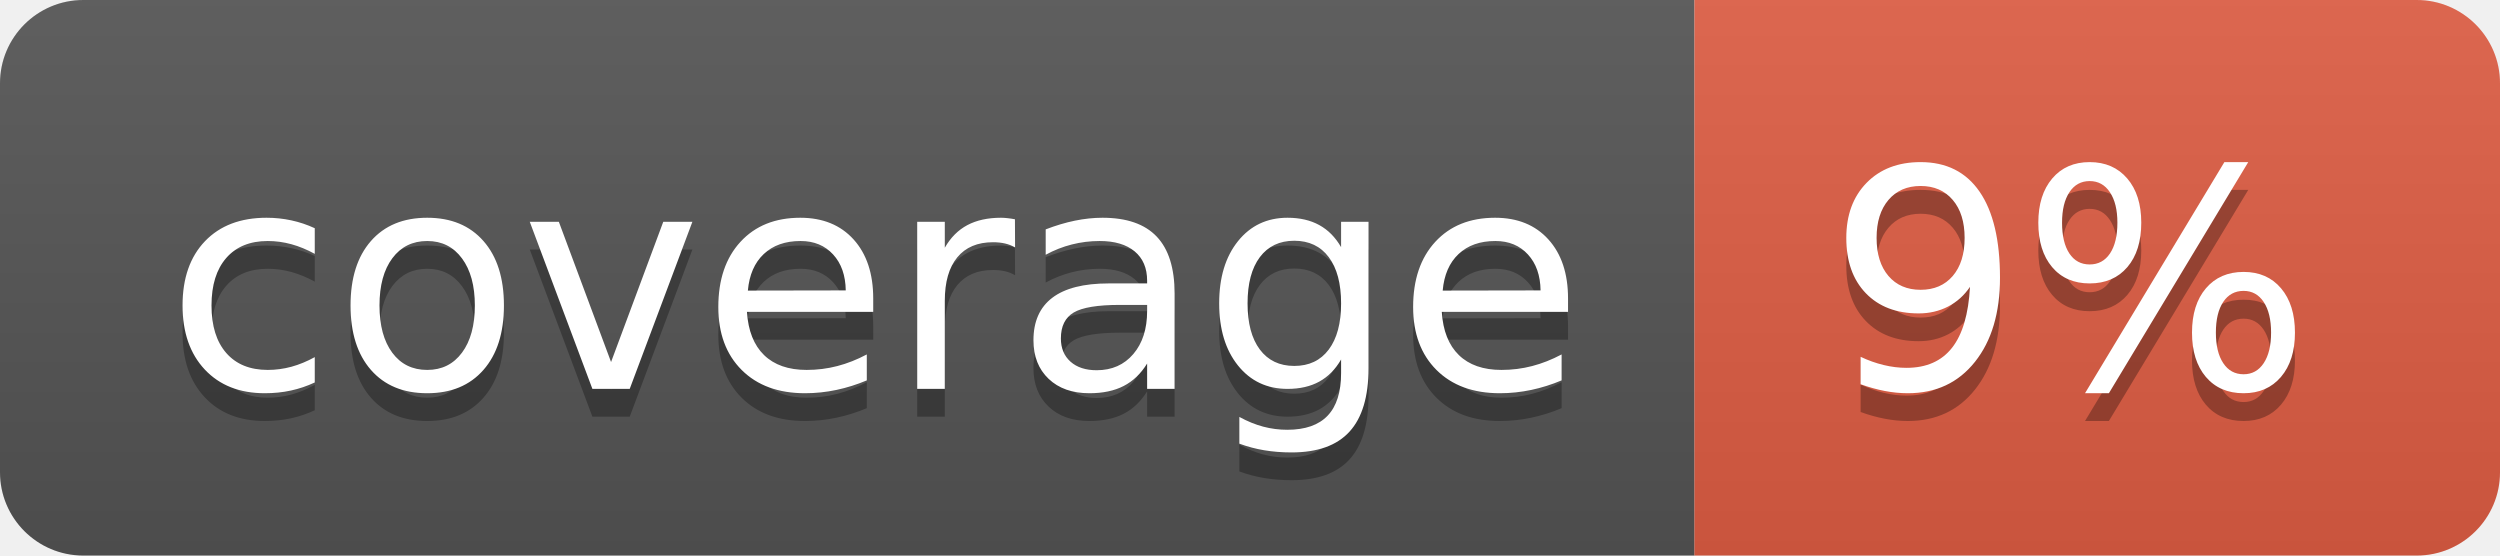
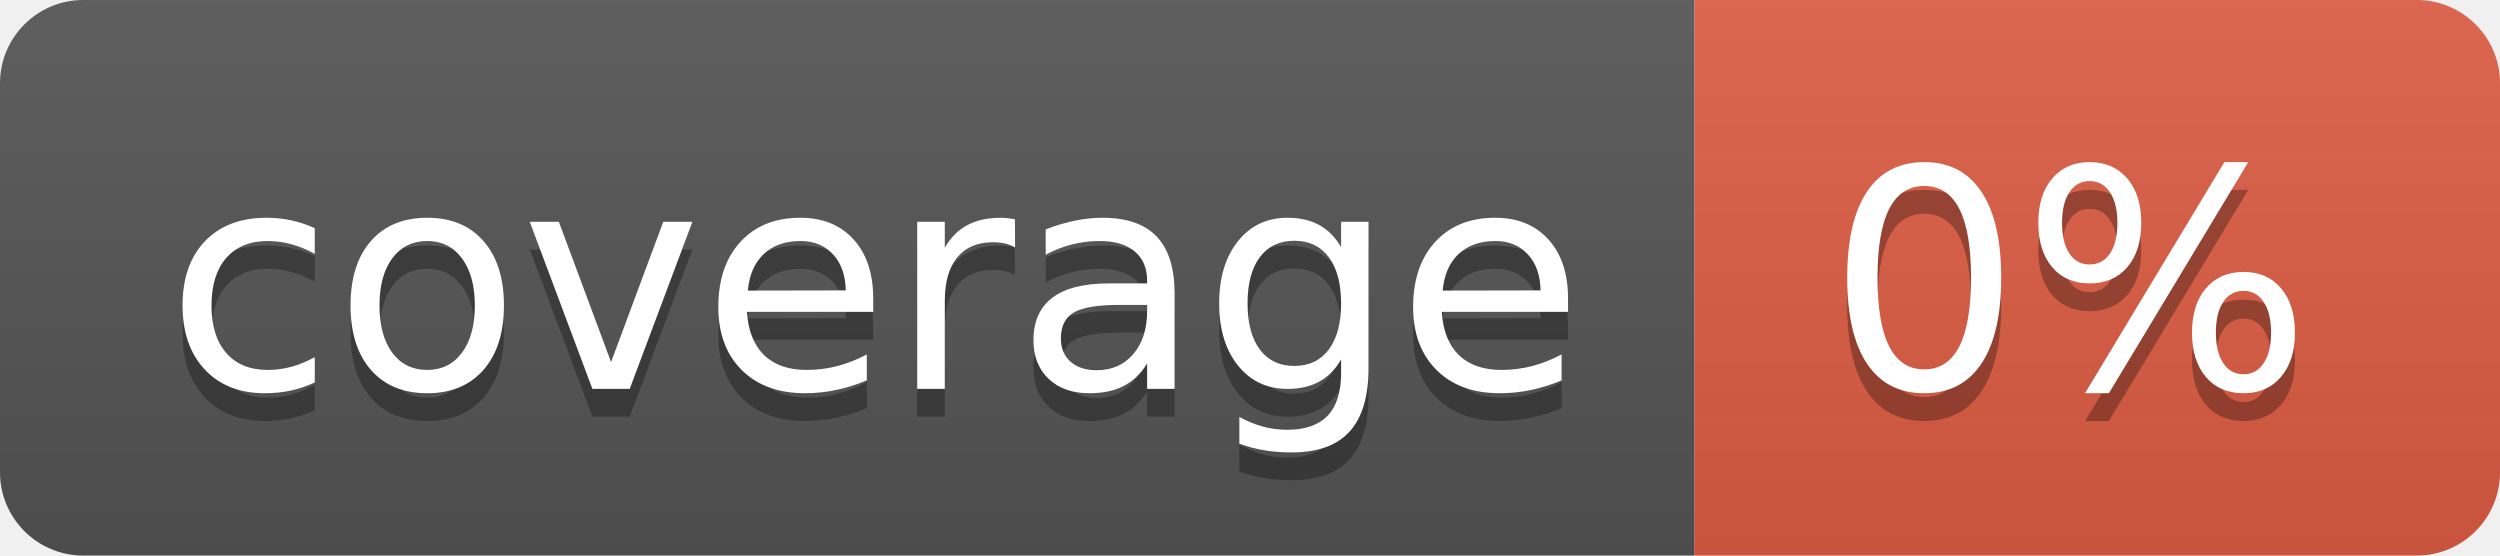
- <svg xmlns="http://www.w3.org/2000/svg" width="90" height="20" role="img" aria-label="coverage: 9%">
+ <svg xmlns="http://www.w3.org/2000/svg" width="90" height="20" role="img" aria-label="coverage: 0%">
  <linearGradient id="s" x2="0" y2="100%">
    <stop offset="0" stop-color="#bbb" stop-opacity=".1" />
    <stop offset="1" stop-opacity=".1" />
  </linearGradient>
  <clipPath id="r">
    <rect width="90" height="20" rx="3" fill="#fff" />
  </clipPath>
  <g clip-path="url(#r)">
    <rect width="61" height="20" fill="#555" />
    <rect x="61" width="29" height="20" fill="#e05d44" />
    <rect width="90" height="20" fill="url(#s)" />
  </g>
  <g fill="#fff" text-anchor="middle" font-family="Verdana,Geneva,DejaVu Sans,sans-serif" text-rendering="geometricPrecision" font-size="110">
    <text aria-hidden="true" x="315" y="150" fill="#010101" fill-opacity=".3" transform="scale(.1)" textLength="510">coverage</text>
    <text x="315" y="140" transform="scale(.1)" fill="#fff" textLength="510">coverage</text>
-     <text aria-hidden="true" x="745" y="150" fill="#010101" fill-opacity=".3" transform="scale(.1)" textLength="190">9%</text>
-     <text x="745" y="140" transform="scale(.1)" fill="#fff" textLength="190">9%</text>
+     <text aria-hidden="true" x="745" y="150" fill="#010101" fill-opacity=".3" transform="scale(.1)" textLength="190">0%</text>
+     <text x="745" y="140" transform="scale(.1)" fill="#fff" textLength="190">0%</text>
  </g>
</svg>
